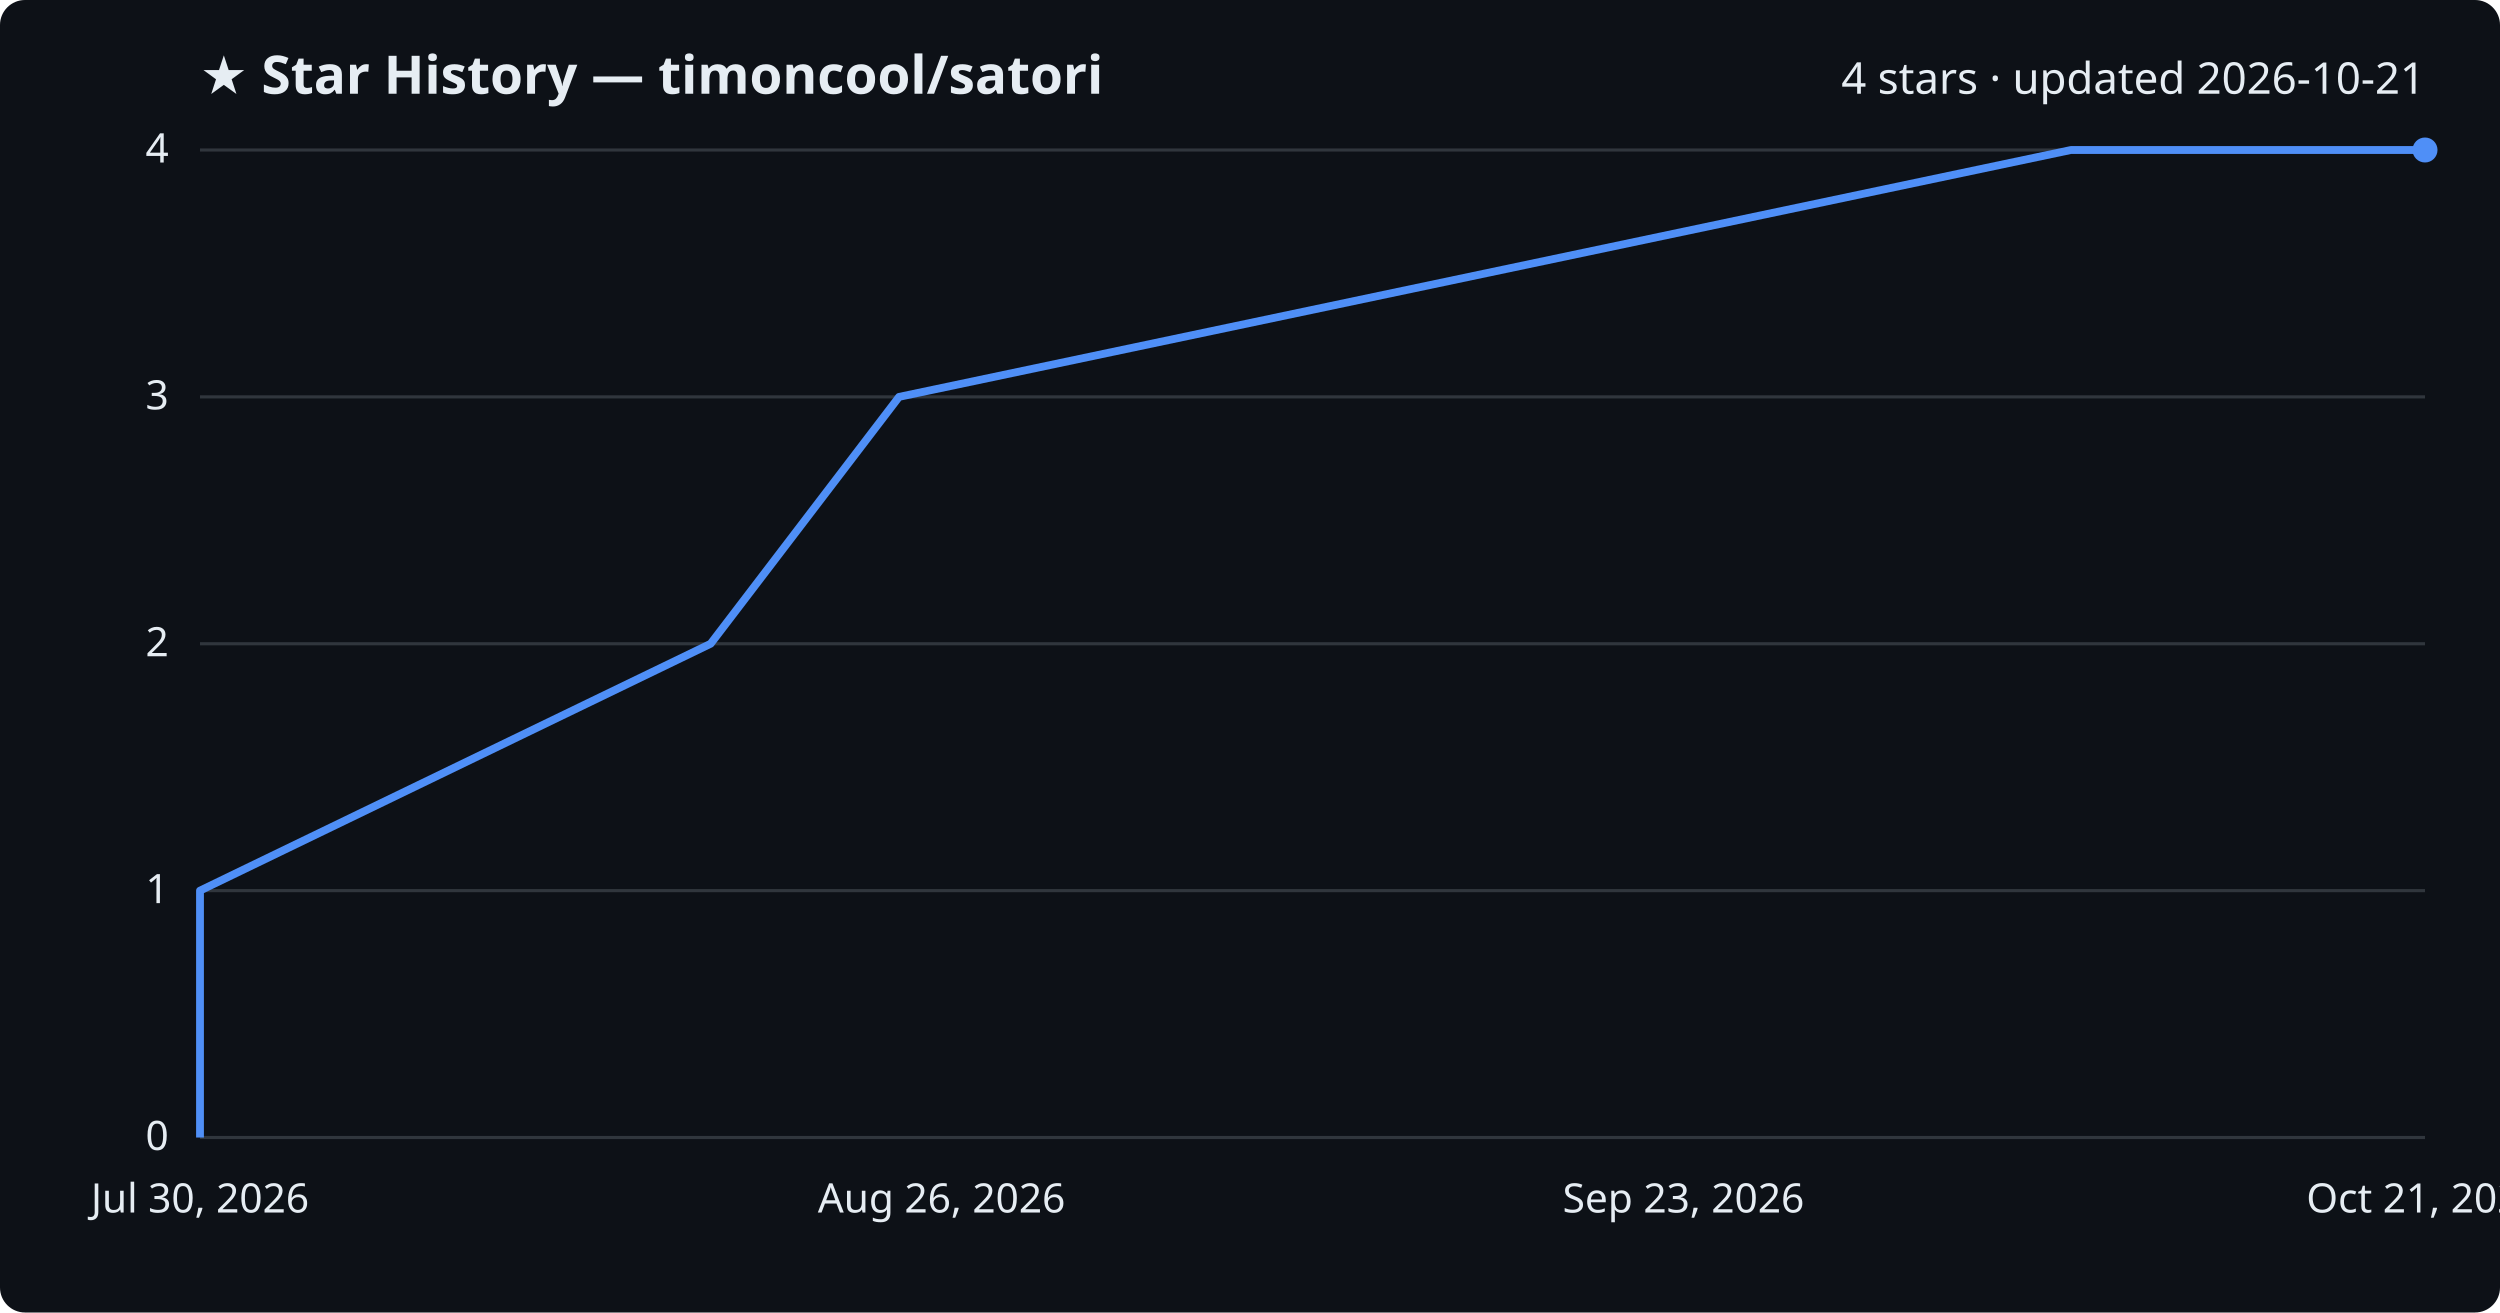
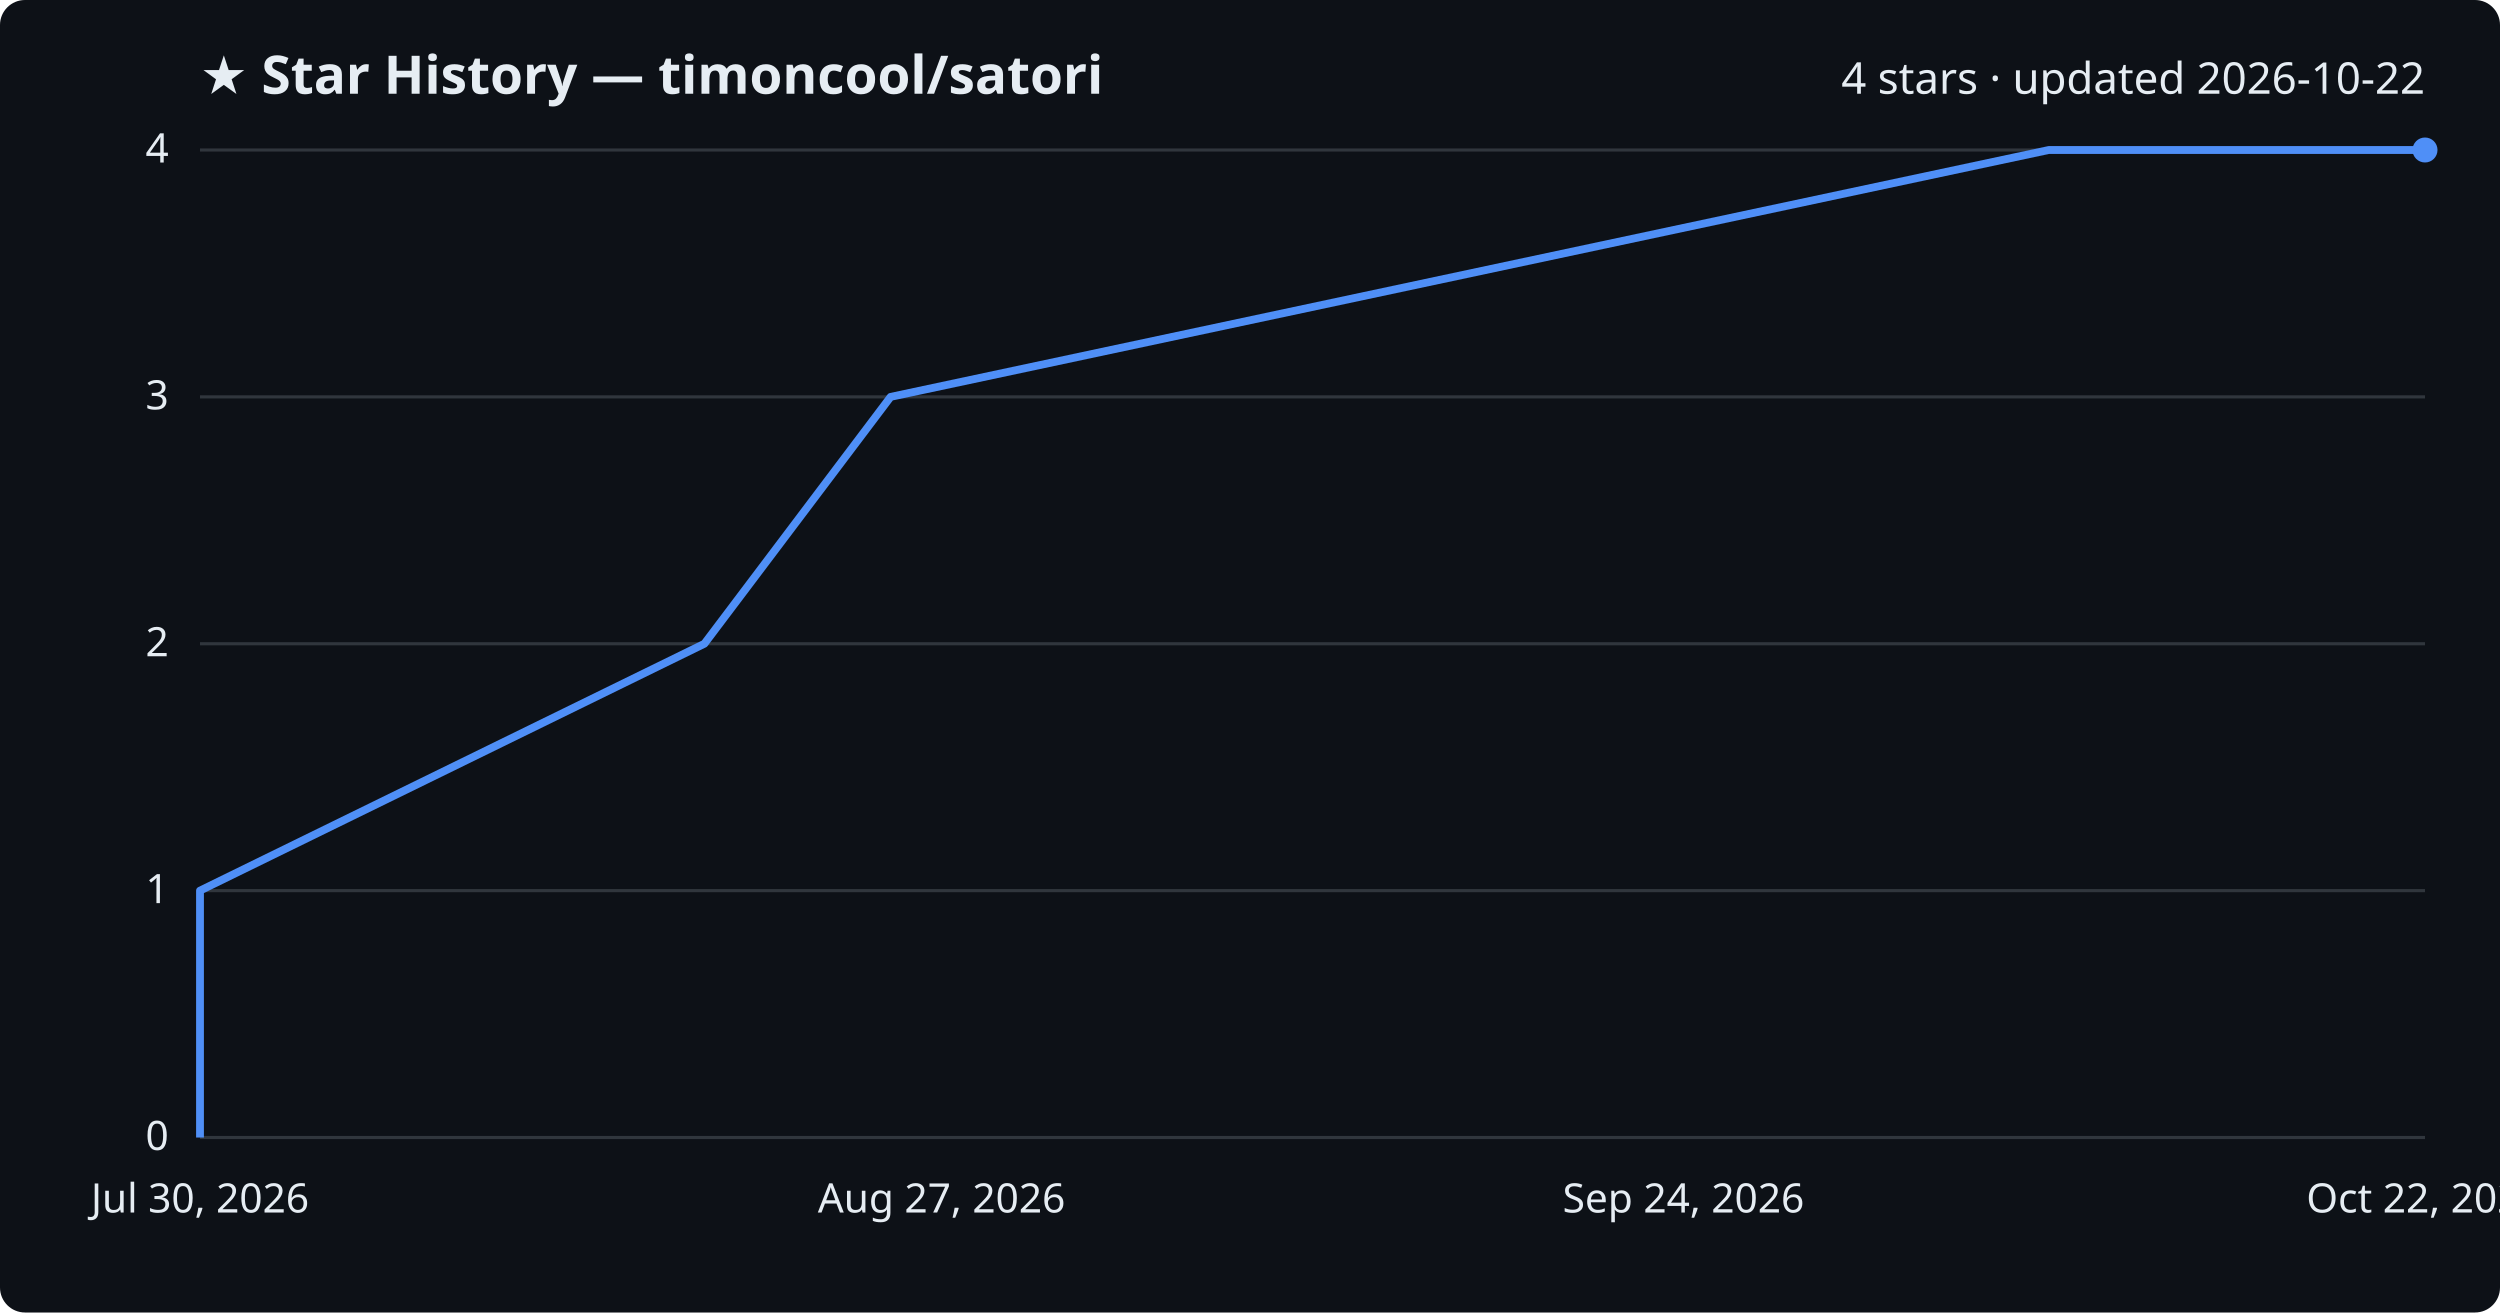
<svg xmlns="http://www.w3.org/2000/svg" viewBox="0 0 800 420" font-family="Segoe UI, sans-serif">
  <rect width="800" height="420" fill="#0d1117" rx="8" />
  <text x="64" y="30" fill="#e6edf3" font-size="17" font-weight="700">★ Star History — timoncool/satori</text>
-   <text x="776" y="30" fill="#e6edf3" font-size="14" text-anchor="end">4 stars · updated 2026-10-21</text>
+   <text x="776" y="30" fill="#e6edf3" font-size="14" text-anchor="end">4 stars · updated 2026-10-22</text>
  <line x1="64" y1="364.0" x2="776" y2="364.0" stroke="#30363d" stroke-width="1" />
  <text x="54" y="368.0" fill="#e6edf3" font-size="13" text-anchor="end">0</text>
  <line x1="64" y1="285.0" x2="776" y2="285.0" stroke="#30363d" stroke-width="1" />
  <text x="54" y="289.0" fill="#e6edf3" font-size="13" text-anchor="end">1</text>
  <line x1="64" y1="206.0" x2="776" y2="206.0" stroke="#30363d" stroke-width="1" />
  <text x="54" y="210.0" fill="#e6edf3" font-size="13" text-anchor="end">2</text>
  <line x1="64" y1="127.0" x2="776" y2="127.0" stroke="#30363d" stroke-width="1" />
  <text x="54" y="131.0" fill="#e6edf3" font-size="13" text-anchor="end">3</text>
  <line x1="64" y1="48.0" x2="776" y2="48.0" stroke="#30363d" stroke-width="1" />
  <text x="54" y="52.0" fill="#e6edf3" font-size="13" text-anchor="end">4</text>
-   <path d="M64.0,364.0 L64.0,285.0 L227.4,206.0 L287.7,127.0 L662.7,48.0 L776.0,48.0" fill="none" stroke="#4f8ff7" stroke-width="2.5" stroke-linejoin="round" />
+   <path d="M64.0,364.0 L64.0,285.0 L225.4,206.0 L285.0,127.0 L655.6,48.0 L776.0,48.0" fill="none" stroke="#4f8ff7" stroke-width="2.5" stroke-linejoin="round" />
  <circle cx="776.0" cy="48.0" r="4" fill="#4f8ff7" />
  <text x="64.0" y="388" fill="#e6edf3" font-size="13" text-anchor="middle">Jul 30, 2026</text>
-   <text x="301.3" y="388" fill="#e6edf3" font-size="13" text-anchor="middle">Aug 26, 2026</text>
-   <text x="538.7" y="388" fill="#e6edf3" font-size="13" text-anchor="middle">Sep 23, 2026</text>
-   <text x="776.0" y="388" fill="#e6edf3" font-size="13" text-anchor="middle">Oct 21, 2026</text>
+   <text x="301.3" y="388" fill="#e6edf3" font-size="13" text-anchor="middle">Aug 27, 2026</text>
+   <text x="538.7" y="388" fill="#e6edf3" font-size="13" text-anchor="middle">Sep 24, 2026</text>
+   <text x="776.0" y="388" fill="#e6edf3" font-size="13" text-anchor="middle">Oct 22, 2026</text>
</svg>
